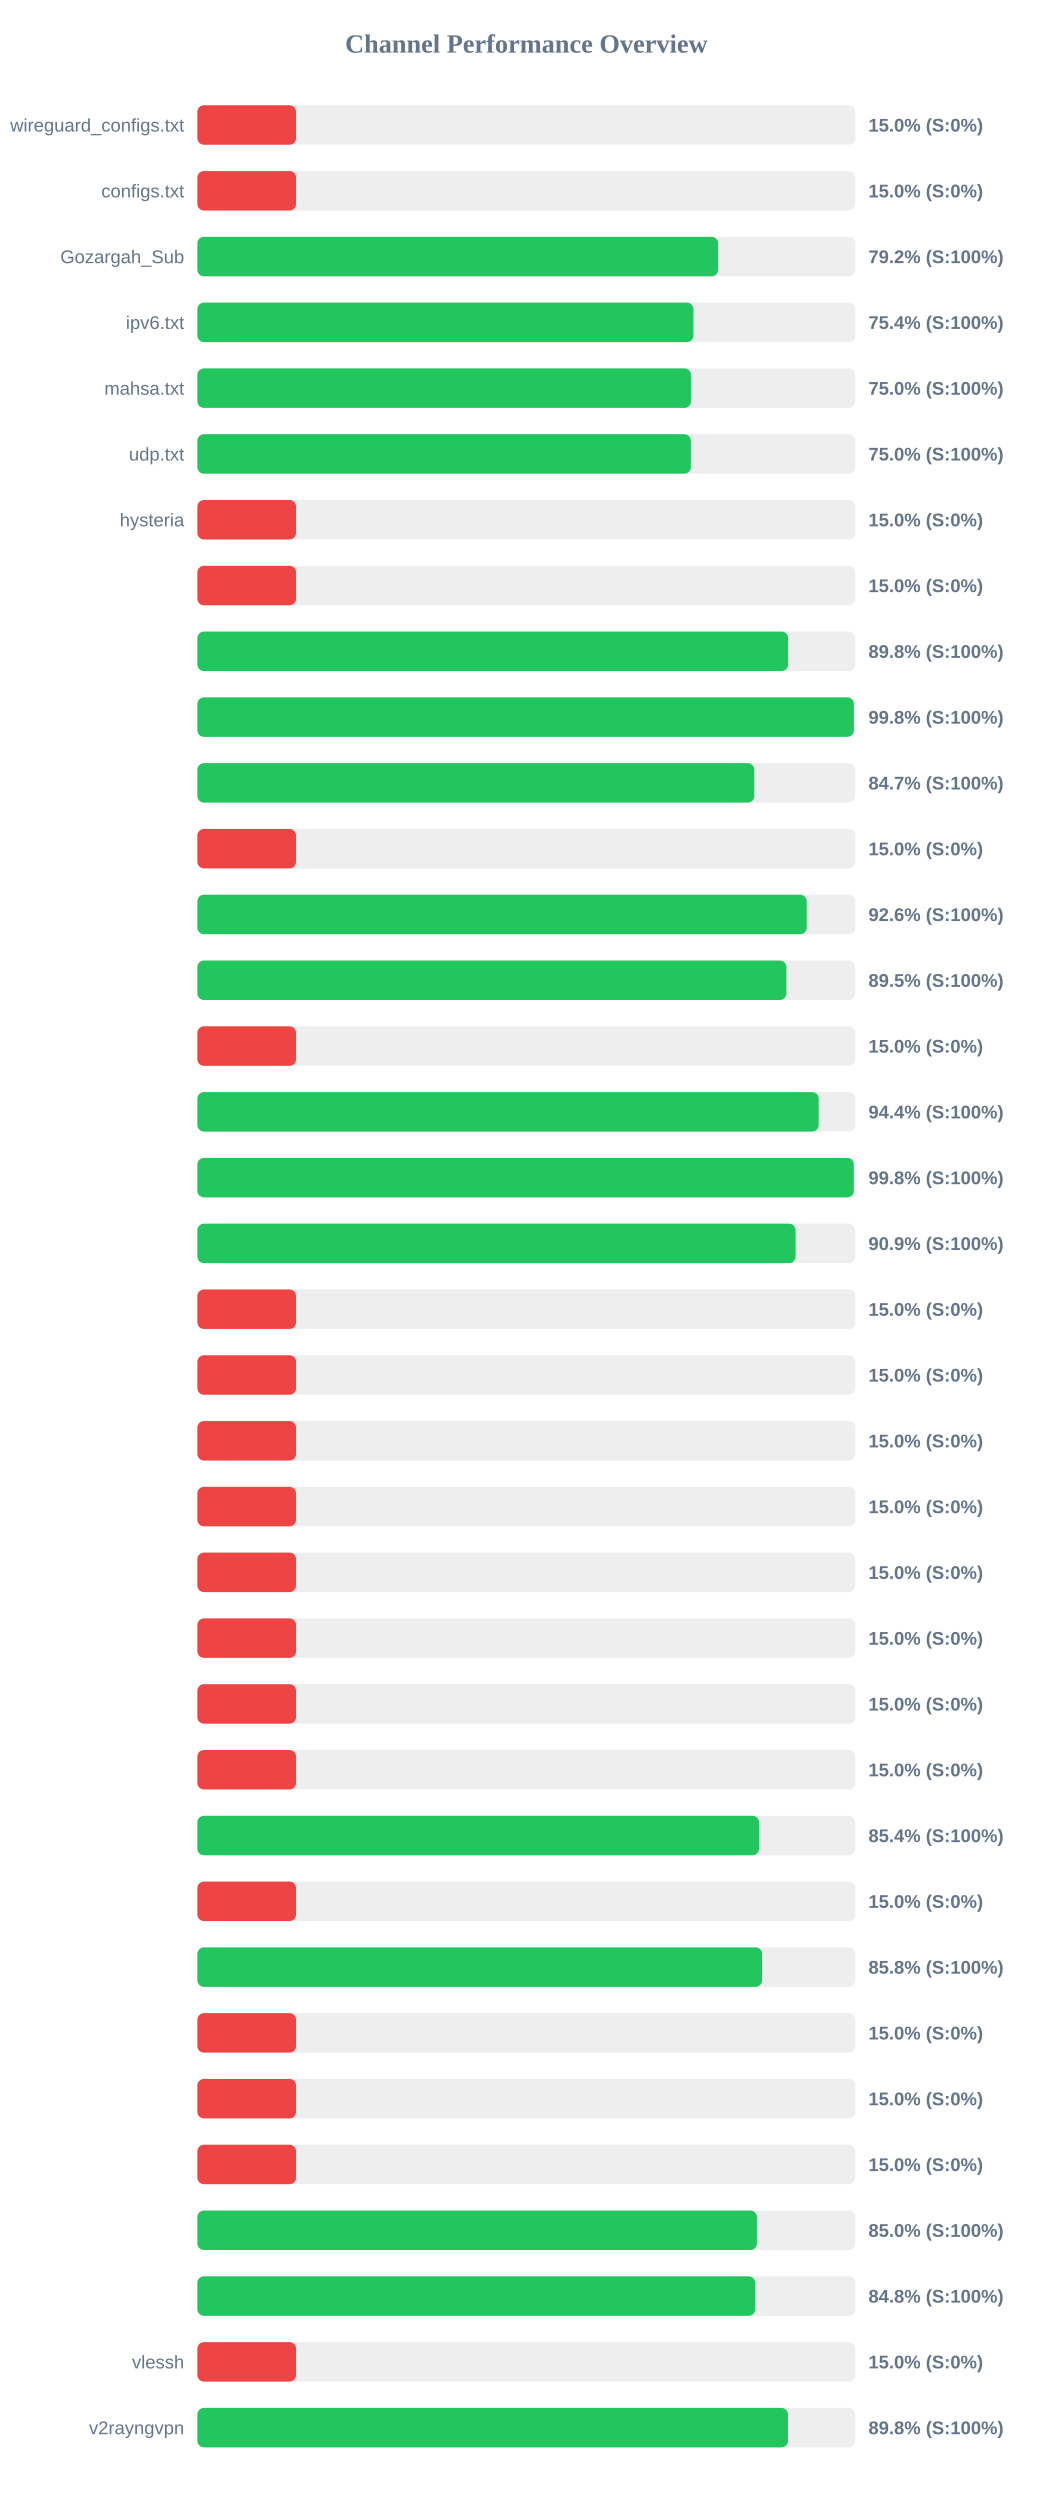
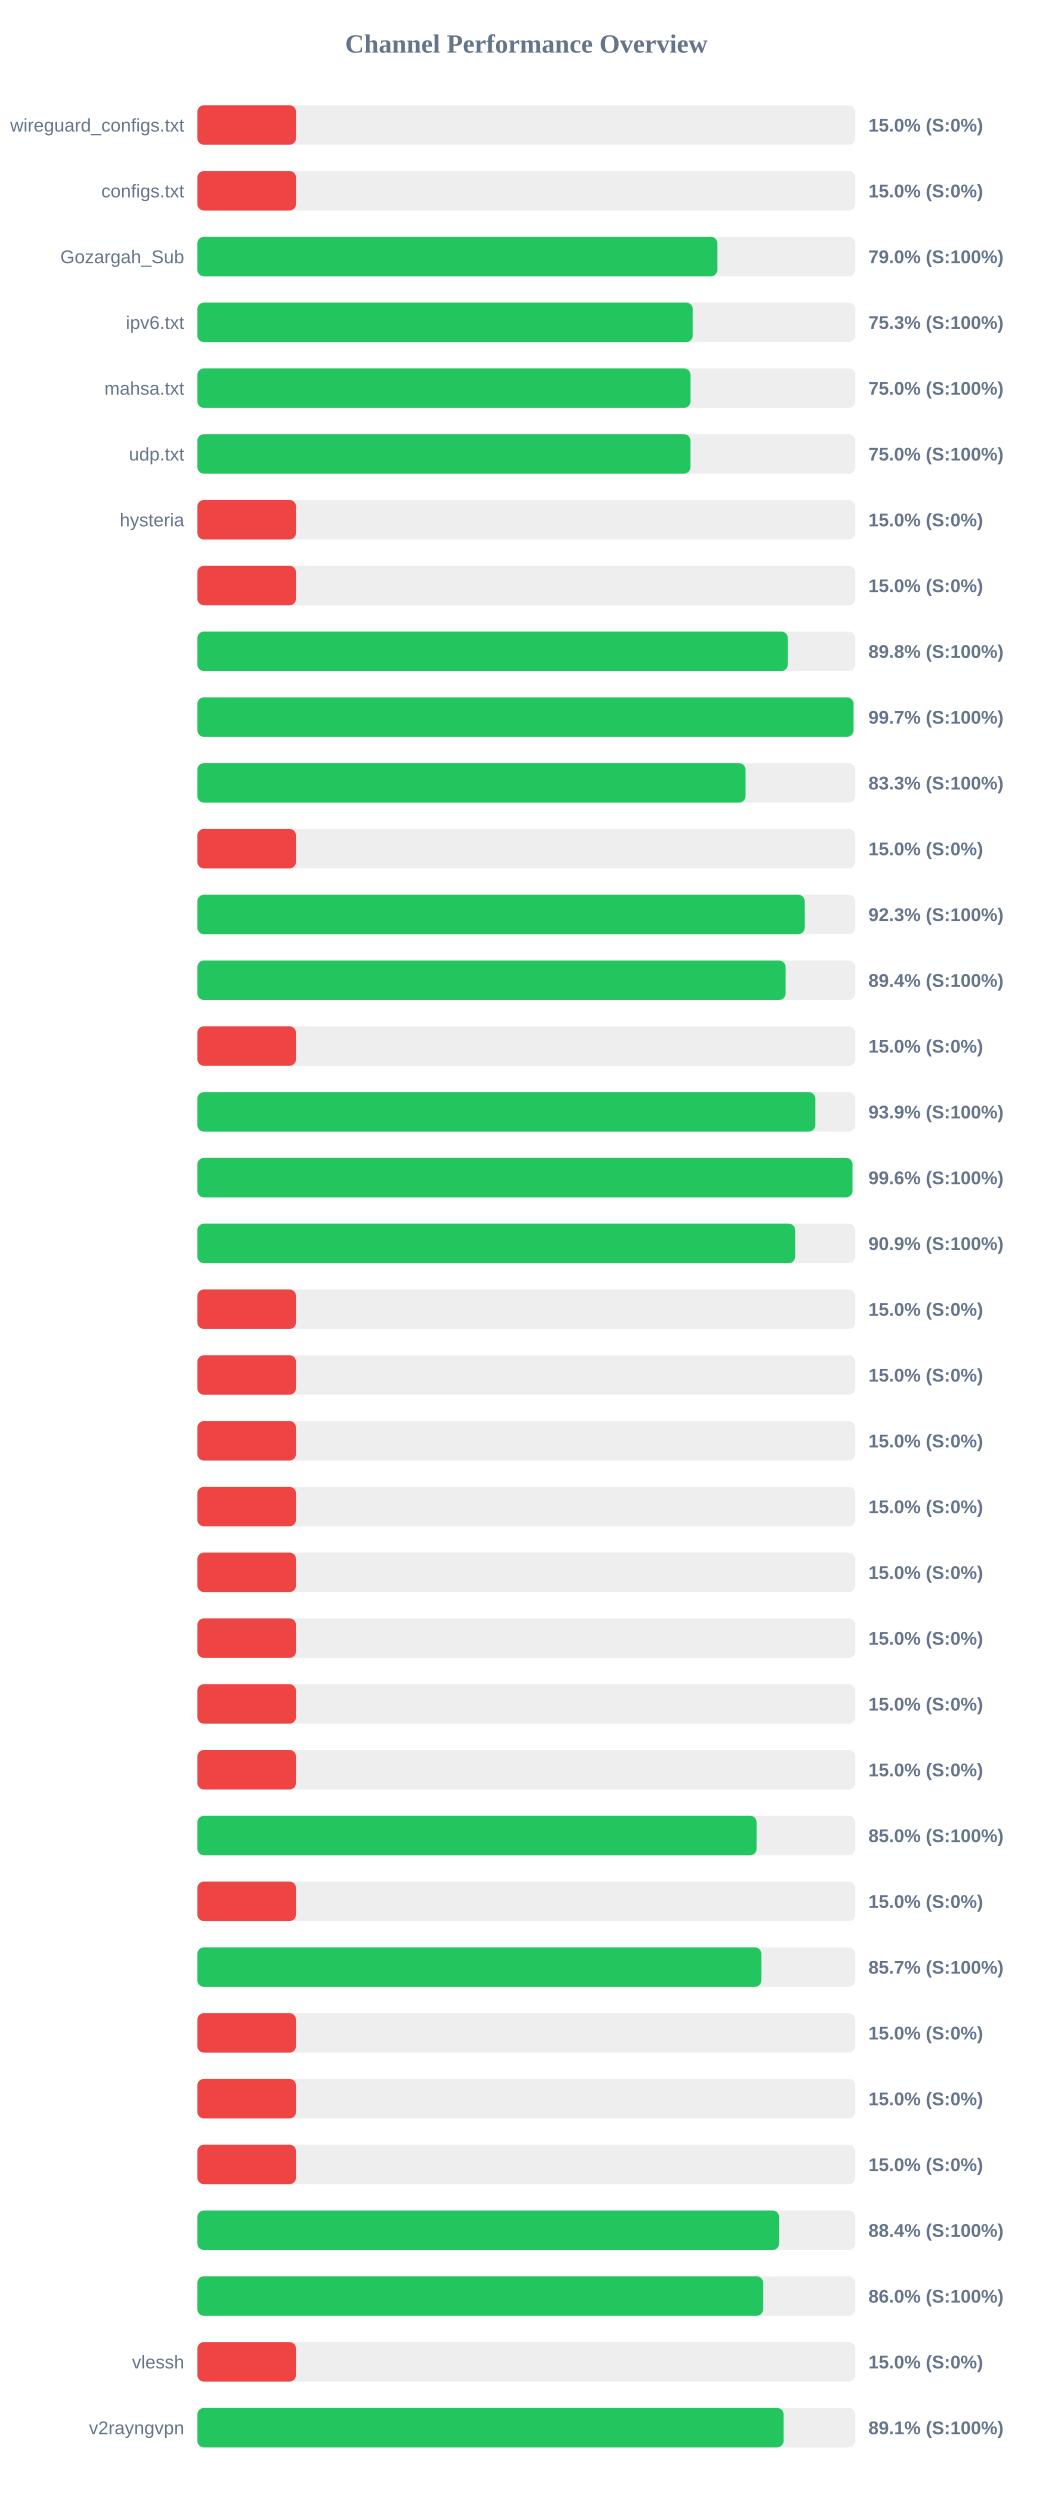
<svg xmlns="http://www.w3.org/2000/svg" width="800" height="1900" version="1.1">
  <style>
        .row { font: 14px Arial; fill: #64748b; }
        .score { font: bold 14px Arial; fill: #64748b; }
    </style>
  <text x="400" y="40" text-anchor="middle" font-size="20px" font-weight="bold" fill="#64748b">Channel Performance Overview</text>
  <rect x="150" y="80" width="500" height="30" fill="#eee" rx="5" />
  <rect x="150" y="80" width="75.0" height="30" fill="#ef4444" rx="5" />
  <text x="140" y="100" text-anchor="end" class="row">wireguard_configs.txt</text>
  <text x="660" y="100" text-anchor="start" class="score">15.0% (S:0%)</text>
  <rect x="150" y="130" width="500" height="30" fill="#eee" rx="5" />
  <rect x="150" y="130" width="75.0" height="30" fill="#ef4444" rx="5" />
  <text x="140" y="150" text-anchor="end" class="row">configs.txt</text>
  <text x="660" y="150" text-anchor="start" class="score">15.0% (S:0%)</text>
  <rect x="150" y="180" width="500" height="30" fill="#eee" rx="5" />
-   <rect x="150" y="180" width="395.8" height="30" fill="#22c55e" rx="5" />
+   <rect x="150" y="180" width="395.2" height="30" fill="#22c55e" rx="5" />
  <text x="140" y="200" text-anchor="end" class="row">Gozargah_Sub</text>
-   <text x="660" y="200" text-anchor="start" class="score">79.2% (S:100%)</text>
+   <text x="660" y="200" text-anchor="start" class="score">79.0% (S:100%)</text>
  <rect x="150" y="230" width="500" height="30" fill="#eee" rx="5" />
-   <rect x="150" y="230" width="377.0" height="30" fill="#22c55e" rx="5" />
+   <rect x="150" y="230" width="376.5" height="30" fill="#22c55e" rx="5" />
  <text x="140" y="250" text-anchor="end" class="row">ipv6.txt</text>
-   <text x="660" y="250" text-anchor="start" class="score">75.4% (S:100%)</text>
+   <text x="660" y="250" text-anchor="start" class="score">75.3% (S:100%)</text>
  <rect x="150" y="280" width="500" height="30" fill="#eee" rx="5" />
-   <rect x="150" y="280" width="375.15" height="30" fill="#22c55e" rx="5" />
+   <rect x="150" y="280" width="374.8" height="30" fill="#22c55e" rx="5" />
  <text x="140" y="300" text-anchor="end" class="row">mahsa.txt</text>
  <text x="660" y="300" text-anchor="start" class="score">75.0% (S:100%)</text>
  <rect x="150" y="330" width="500" height="30" fill="#eee" rx="5" />
-   <rect x="150" y="330" width="375.05" height="30" fill="#22c55e" rx="5" />
+   <rect x="150" y="330" width="374.75" height="30" fill="#22c55e" rx="5" />
  <text x="140" y="350" text-anchor="end" class="row">udp.txt</text>
  <text x="660" y="350" text-anchor="start" class="score">75.0% (S:100%)</text>
  <rect x="150" y="380" width="500" height="30" fill="#eee" rx="5" />
  <rect x="150" y="380" width="75.0" height="30" fill="#ef4444" rx="5" />
  <text x="140" y="400" text-anchor="end" class="row">hysteria</text>
  <text x="660" y="400" text-anchor="start" class="score">15.0% (S:0%)</text>
  <rect x="150" y="430" width="500" height="30" fill="#eee" rx="5" />
  <rect x="150" y="430" width="75.0" height="30" fill="#ef4444" rx="5" />
  <text x="140" y="450" text-anchor="end" class="row" />
  <text x="660" y="450" text-anchor="start" class="score">15.0% (S:0%)</text>
  <rect x="150" y="480" width="500" height="30" fill="#eee" rx="5" />
-   <rect x="150" y="480" width="448.95" height="30" fill="#22c55e" rx="5" />
+   <rect x="150" y="480" width="448.75" height="30" fill="#22c55e" rx="5" />
  <text x="140" y="500" text-anchor="end" class="row" />
  <text x="660" y="500" text-anchor="start" class="score">89.8% (S:100%)</text>
  <rect x="150" y="530" width="500" height="30" fill="#eee" rx="5" />
-   <rect x="150" y="530" width="498.95" height="30" fill="#22c55e" rx="5" />
+   <rect x="150" y="530" width="498.65" height="30" fill="#22c55e" rx="5" />
  <text x="140" y="550" text-anchor="end" class="row" />
-   <text x="660" y="550" text-anchor="start" class="score">99.8% (S:100%)</text>
+   <text x="660" y="550" text-anchor="start" class="score">99.7% (S:100%)</text>
  <rect x="150" y="580" width="500" height="30" fill="#eee" rx="5" />
-   <rect x="150" y="580" width="423.25" height="30" fill="#22c55e" rx="5" />
+   <rect x="150" y="580" width="416.6" height="30" fill="#22c55e" rx="5" />
  <text x="140" y="600" text-anchor="end" class="row" />
-   <text x="660" y="600" text-anchor="start" class="score">84.7% (S:100%)</text>
+   <text x="660" y="600" text-anchor="start" class="score">83.3% (S:100%)</text>
  <rect x="150" y="630" width="500" height="30" fill="#eee" rx="5" />
  <rect x="150" y="630" width="75.0" height="30" fill="#ef4444" rx="5" />
  <text x="140" y="650" text-anchor="end" class="row" />
  <text x="660" y="650" text-anchor="start" class="score">15.0% (S:0%)</text>
  <rect x="150" y="680" width="500" height="30" fill="#eee" rx="5" />
-   <rect x="150" y="680" width="463.1" height="30" fill="#22c55e" rx="5" />
+   <rect x="150" y="680" width="461.6" height="30" fill="#22c55e" rx="5" />
  <text x="140" y="700" text-anchor="end" class="row" />
-   <text x="660" y="700" text-anchor="start" class="score">92.6% (S:100%)</text>
+   <text x="660" y="700" text-anchor="start" class="score">92.3% (S:100%)</text>
  <rect x="150" y="730" width="500" height="30" fill="#eee" rx="5" />
-   <rect x="150" y="730" width="447.65" height="30" fill="#22c55e" rx="5" />
+   <rect x="150" y="730" width="447.05" height="30" fill="#22c55e" rx="5" />
  <text x="140" y="750" text-anchor="end" class="row" />
-   <text x="660" y="750" text-anchor="start" class="score">89.5% (S:100%)</text>
+   <text x="660" y="750" text-anchor="start" class="score">89.4% (S:100%)</text>
  <rect x="150" y="780" width="500" height="30" fill="#eee" rx="5" />
  <rect x="150" y="780" width="75.0" height="30" fill="#ef4444" rx="5" />
  <text x="140" y="800" text-anchor="end" class="row" />
  <text x="660" y="800" text-anchor="start" class="score">15.0% (S:0%)</text>
  <rect x="150" y="830" width="500" height="30" fill="#eee" rx="5" />
-   <rect x="150" y="830" width="472.2" height="30" fill="#22c55e" rx="5" />
+   <rect x="150" y="830" width="469.65" height="30" fill="#22c55e" rx="5" />
  <text x="140" y="850" text-anchor="end" class="row" />
-   <text x="660" y="850" text-anchor="start" class="score">94.4% (S:100%)</text>
+   <text x="660" y="850" text-anchor="start" class="score">93.9% (S:100%)</text>
  <rect x="150" y="880" width="500" height="30" fill="#eee" rx="5" />
-   <rect x="150" y="880" width="498.9" height="30" fill="#22c55e" rx="5" />
+   <rect x="150" y="880" width="497.9" height="30" fill="#22c55e" rx="5" />
  <text x="140" y="900" text-anchor="end" class="row" />
-   <text x="660" y="900" text-anchor="start" class="score">99.8% (S:100%)</text>
+   <text x="660" y="900" text-anchor="start" class="score">99.6% (S:100%)</text>
  <rect x="150" y="930" width="500" height="30" fill="#eee" rx="5" />
-   <rect x="150" y="930" width="454.65" height="30" fill="#22c55e" rx="5" />
+   <rect x="150" y="930" width="454.35" height="30" fill="#22c55e" rx="5" />
  <text x="140" y="950" text-anchor="end" class="row" />
  <text x="660" y="950" text-anchor="start" class="score">90.9% (S:100%)</text>
  <rect x="150" y="980" width="500" height="30" fill="#eee" rx="5" />
  <rect x="150" y="980" width="75.0" height="30" fill="#ef4444" rx="5" />
  <text x="140" y="1000" text-anchor="end" class="row" />
  <text x="660" y="1000" text-anchor="start" class="score">15.0% (S:0%)</text>
  <rect x="150" y="1030" width="500" height="30" fill="#eee" rx="5" />
  <rect x="150" y="1030" width="75.0" height="30" fill="#ef4444" rx="5" />
  <text x="140" y="1050" text-anchor="end" class="row" />
  <text x="660" y="1050" text-anchor="start" class="score">15.0% (S:0%)</text>
  <rect x="150" y="1080" width="500" height="30" fill="#eee" rx="5" />
  <rect x="150" y="1080" width="75.0" height="30" fill="#ef4444" rx="5" />
  <text x="140" y="1100" text-anchor="end" class="row" />
  <text x="660" y="1100" text-anchor="start" class="score">15.0% (S:0%)</text>
  <rect x="150" y="1130" width="500" height="30" fill="#eee" rx="5" />
  <rect x="150" y="1130" width="75.0" height="30" fill="#ef4444" rx="5" />
  <text x="140" y="1150" text-anchor="end" class="row" />
  <text x="660" y="1150" text-anchor="start" class="score">15.0% (S:0%)</text>
  <rect x="150" y="1180" width="500" height="30" fill="#eee" rx="5" />
  <rect x="150" y="1180" width="75.0" height="30" fill="#ef4444" rx="5" />
  <text x="140" y="1200" text-anchor="end" class="row" />
  <text x="660" y="1200" text-anchor="start" class="score">15.0% (S:0%)</text>
  <rect x="150" y="1230" width="500" height="30" fill="#eee" rx="5" />
  <rect x="150" y="1230" width="75.0" height="30" fill="#ef4444" rx="5" />
  <text x="140" y="1250" text-anchor="end" class="row" />
  <text x="660" y="1250" text-anchor="start" class="score">15.0% (S:0%)</text>
  <rect x="150" y="1280" width="500" height="30" fill="#eee" rx="5" />
  <rect x="150" y="1280" width="75.0" height="30" fill="#ef4444" rx="5" />
  <text x="140" y="1300" text-anchor="end" class="row" />
  <text x="660" y="1300" text-anchor="start" class="score">15.0% (S:0%)</text>
  <rect x="150" y="1330" width="500" height="30" fill="#eee" rx="5" />
  <rect x="150" y="1330" width="75.0" height="30" fill="#ef4444" rx="5" />
  <text x="140" y="1350" text-anchor="end" class="row" />
  <text x="660" y="1350" text-anchor="start" class="score">15.0% (S:0%)</text>
  <rect x="150" y="1380" width="500" height="30" fill="#eee" rx="5" />
-   <rect x="150" y="1380" width="426.85" height="30" fill="#22c55e" rx="5" />
+   <rect x="150" y="1380" width="425.05" height="30" fill="#22c55e" rx="5" />
  <text x="140" y="1400" text-anchor="end" class="row" />
-   <text x="660" y="1400" text-anchor="start" class="score">85.4% (S:100%)</text>
+   <text x="660" y="1400" text-anchor="start" class="score">85.0% (S:100%)</text>
  <rect x="150" y="1430" width="500" height="30" fill="#eee" rx="5" />
  <rect x="150" y="1430" width="75.0" height="30" fill="#ef4444" rx="5" />
  <text x="140" y="1450" text-anchor="end" class="row" />
  <text x="660" y="1450" text-anchor="start" class="score">15.0% (S:0%)</text>
  <rect x="150" y="1480" width="500" height="30" fill="#eee" rx="5" />
-   <rect x="150" y="1480" width="429.2" height="30" fill="#22c55e" rx="5" />
+   <rect x="150" y="1480" width="428.65" height="30" fill="#22c55e" rx="5" />
  <text x="140" y="1500" text-anchor="end" class="row" />
-   <text x="660" y="1500" text-anchor="start" class="score">85.8% (S:100%)</text>
+   <text x="660" y="1500" text-anchor="start" class="score">85.7% (S:100%)</text>
  <rect x="150" y="1530" width="500" height="30" fill="#eee" rx="5" />
  <rect x="150" y="1530" width="75.0" height="30" fill="#ef4444" rx="5" />
  <text x="140" y="1550" text-anchor="end" class="row" />
  <text x="660" y="1550" text-anchor="start" class="score">15.0% (S:0%)</text>
  <rect x="150" y="1580" width="500" height="30" fill="#eee" rx="5" />
  <rect x="150" y="1580" width="75.0" height="30" fill="#ef4444" rx="5" />
  <text x="140" y="1600" text-anchor="end" class="row" />
  <text x="660" y="1600" text-anchor="start" class="score">15.0% (S:0%)</text>
  <rect x="150" y="1630" width="500" height="30" fill="#eee" rx="5" />
  <rect x="150" y="1630" width="75.0" height="30" fill="#ef4444" rx="5" />
  <text x="140" y="1650" text-anchor="end" class="row" />
  <text x="660" y="1650" text-anchor="start" class="score">15.0% (S:0%)</text>
  <rect x="150" y="1680" width="500" height="30" fill="#eee" rx="5" />
-   <rect x="150" y="1680" width="425.25" height="30" fill="#22c55e" rx="5" />
+   <rect x="150" y="1680" width="442.15" height="30" fill="#22c55e" rx="5" />
  <text x="140" y="1700" text-anchor="end" class="row" />
-   <text x="660" y="1700" text-anchor="start" class="score">85.0% (S:100%)</text>
+   <text x="660" y="1700" text-anchor="start" class="score">88.4% (S:100%)</text>
  <rect x="150" y="1730" width="500" height="30" fill="#eee" rx="5" />
-   <rect x="150" y="1730" width="423.95" height="30" fill="#22c55e" rx="5" />
+   <rect x="150" y="1730" width="430.0" height="30" fill="#22c55e" rx="5" />
  <text x="140" y="1750" text-anchor="end" class="row" />
-   <text x="660" y="1750" text-anchor="start" class="score">84.8% (S:100%)</text>
+   <text x="660" y="1750" text-anchor="start" class="score">86.0% (S:100%)</text>
  <rect x="150" y="1780" width="500" height="30" fill="#eee" rx="5" />
  <rect x="150" y="1780" width="75.0" height="30" fill="#ef4444" rx="5" />
  <text x="140" y="1800" text-anchor="end" class="row">vlessh</text>
  <text x="660" y="1800" text-anchor="start" class="score">15.0% (S:0%)</text>
  <rect x="150" y="1830" width="500" height="30" fill="#eee" rx="5" />
-   <rect x="150" y="1830" width="448.85" height="30" fill="#22c55e" rx="5" />
+   <rect x="150" y="1830" width="445.55" height="30" fill="#22c55e" rx="5" />
  <text x="140" y="1850" text-anchor="end" class="row">v2rayngvpn</text>
-   <text x="660" y="1850" text-anchor="start" class="score">89.8% (S:100%)</text>
+   <text x="660" y="1850" text-anchor="start" class="score">89.1% (S:100%)</text>
</svg>
